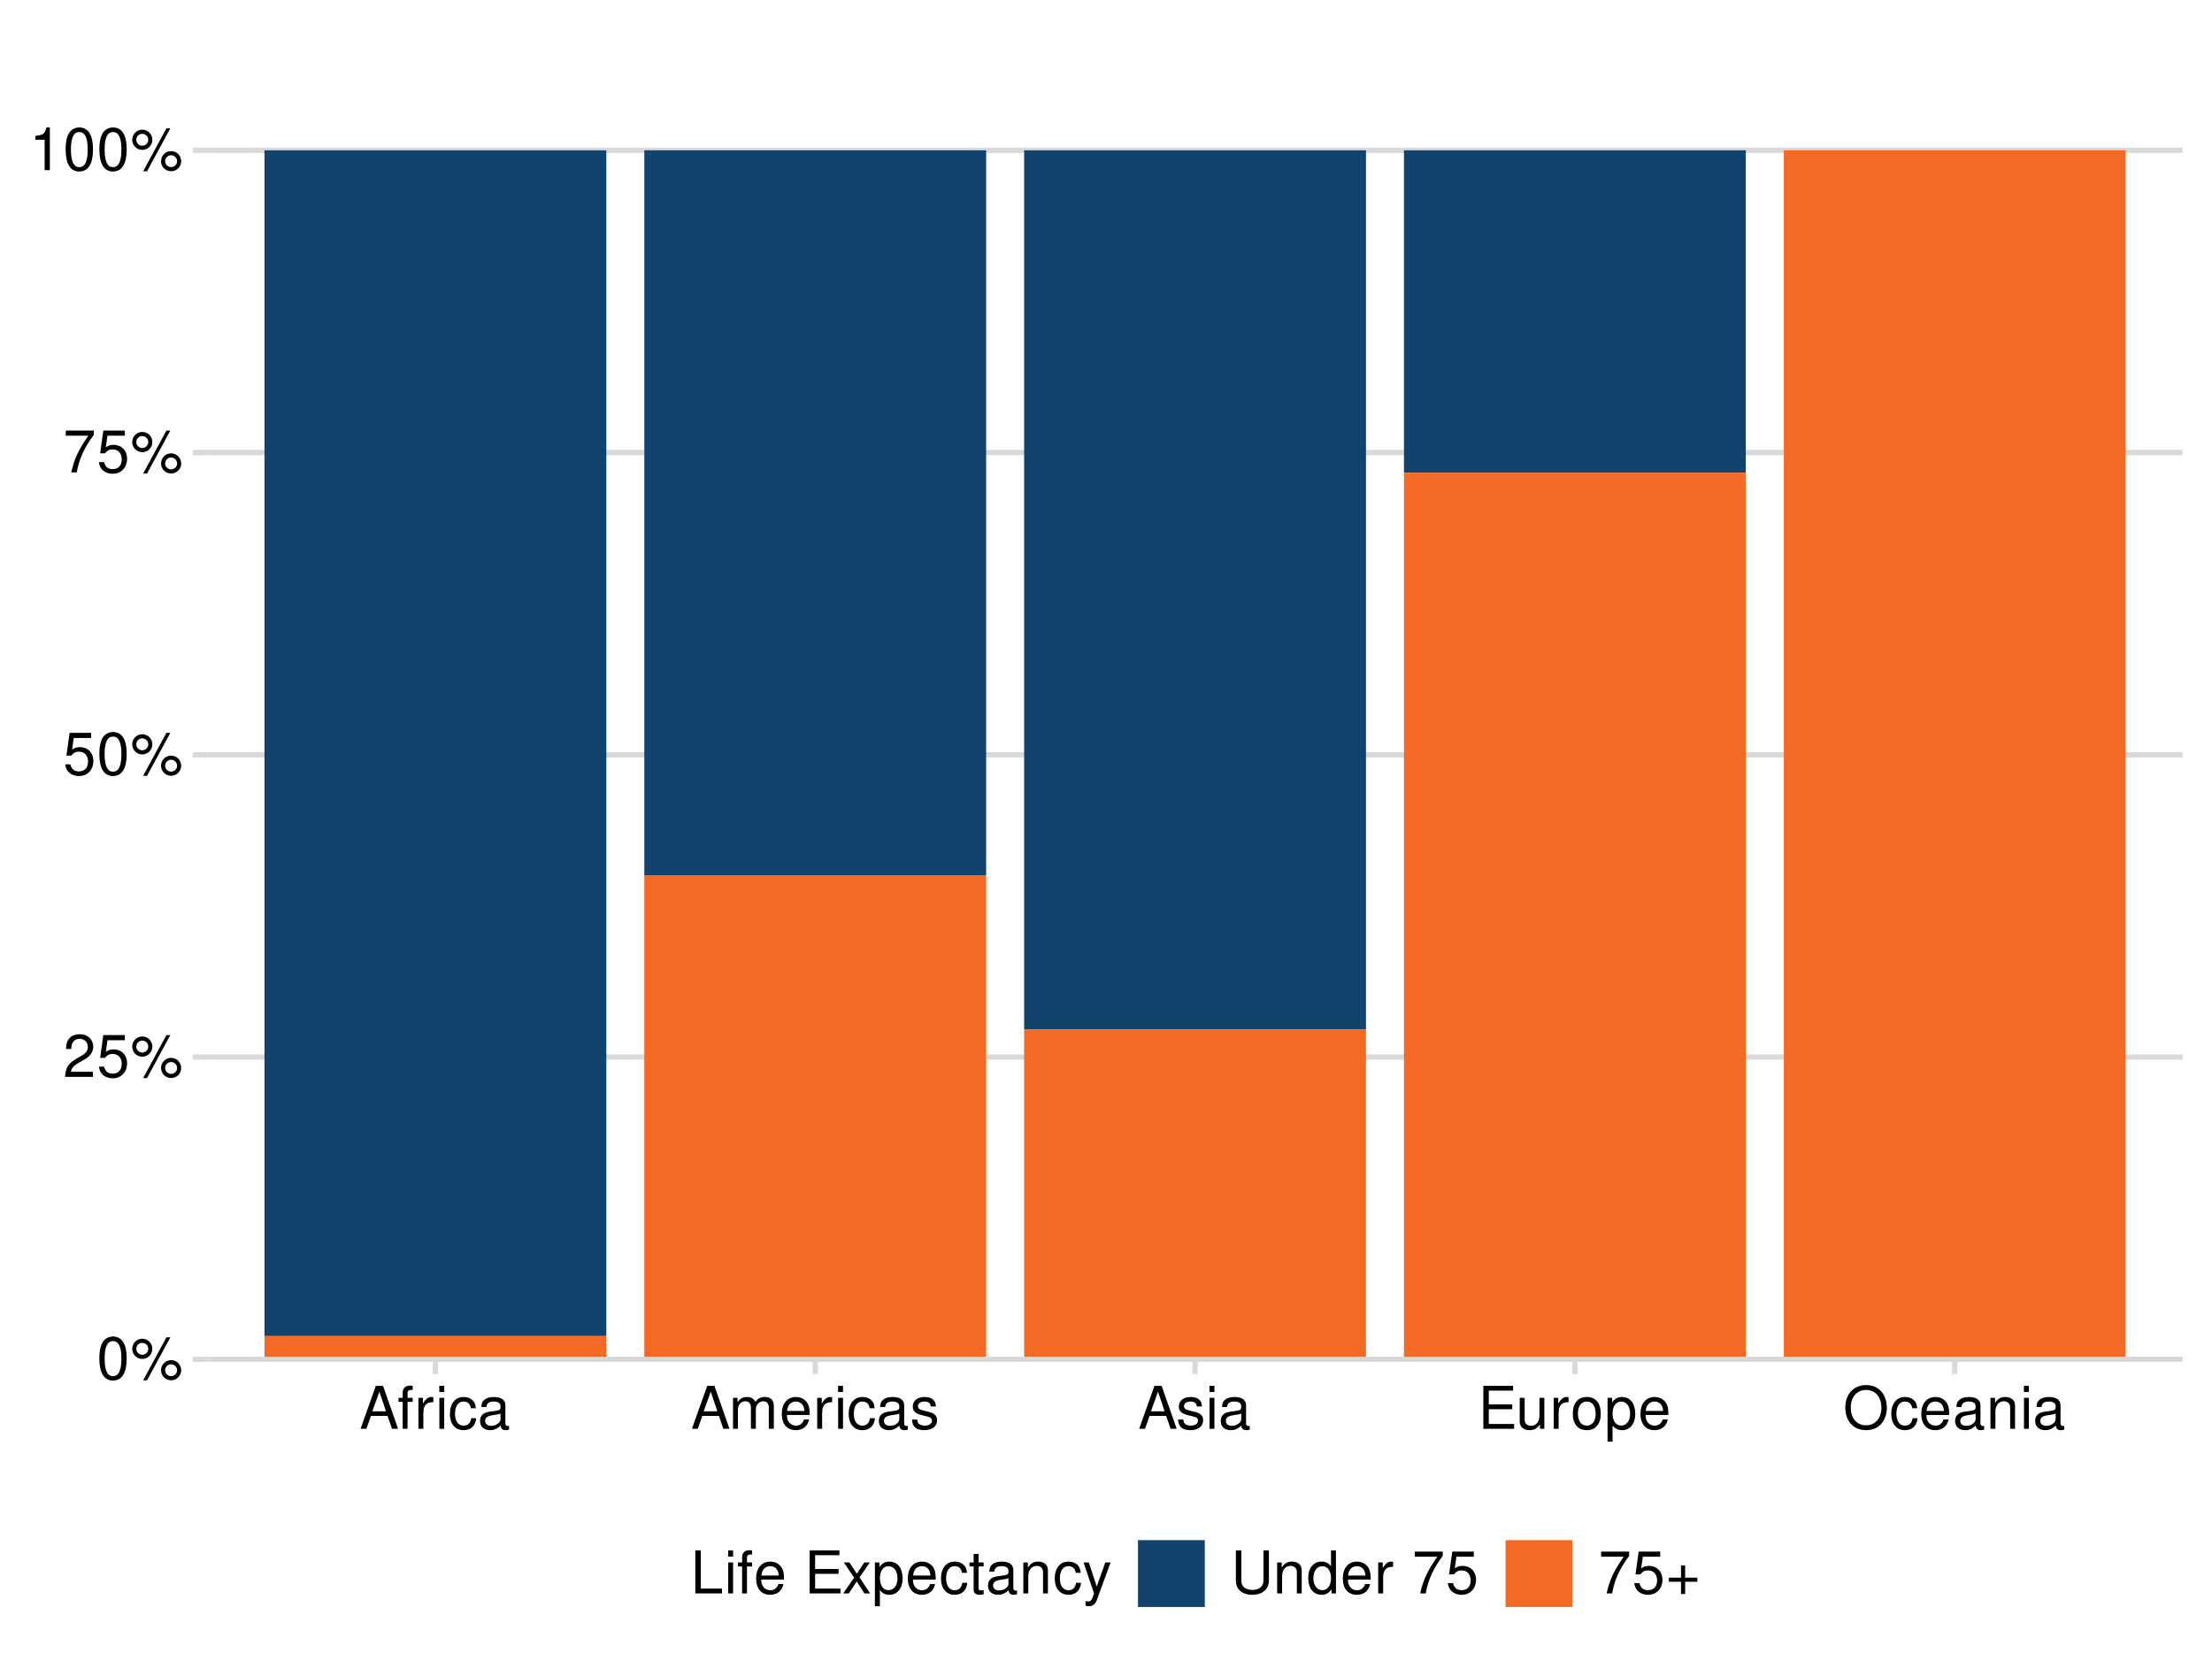
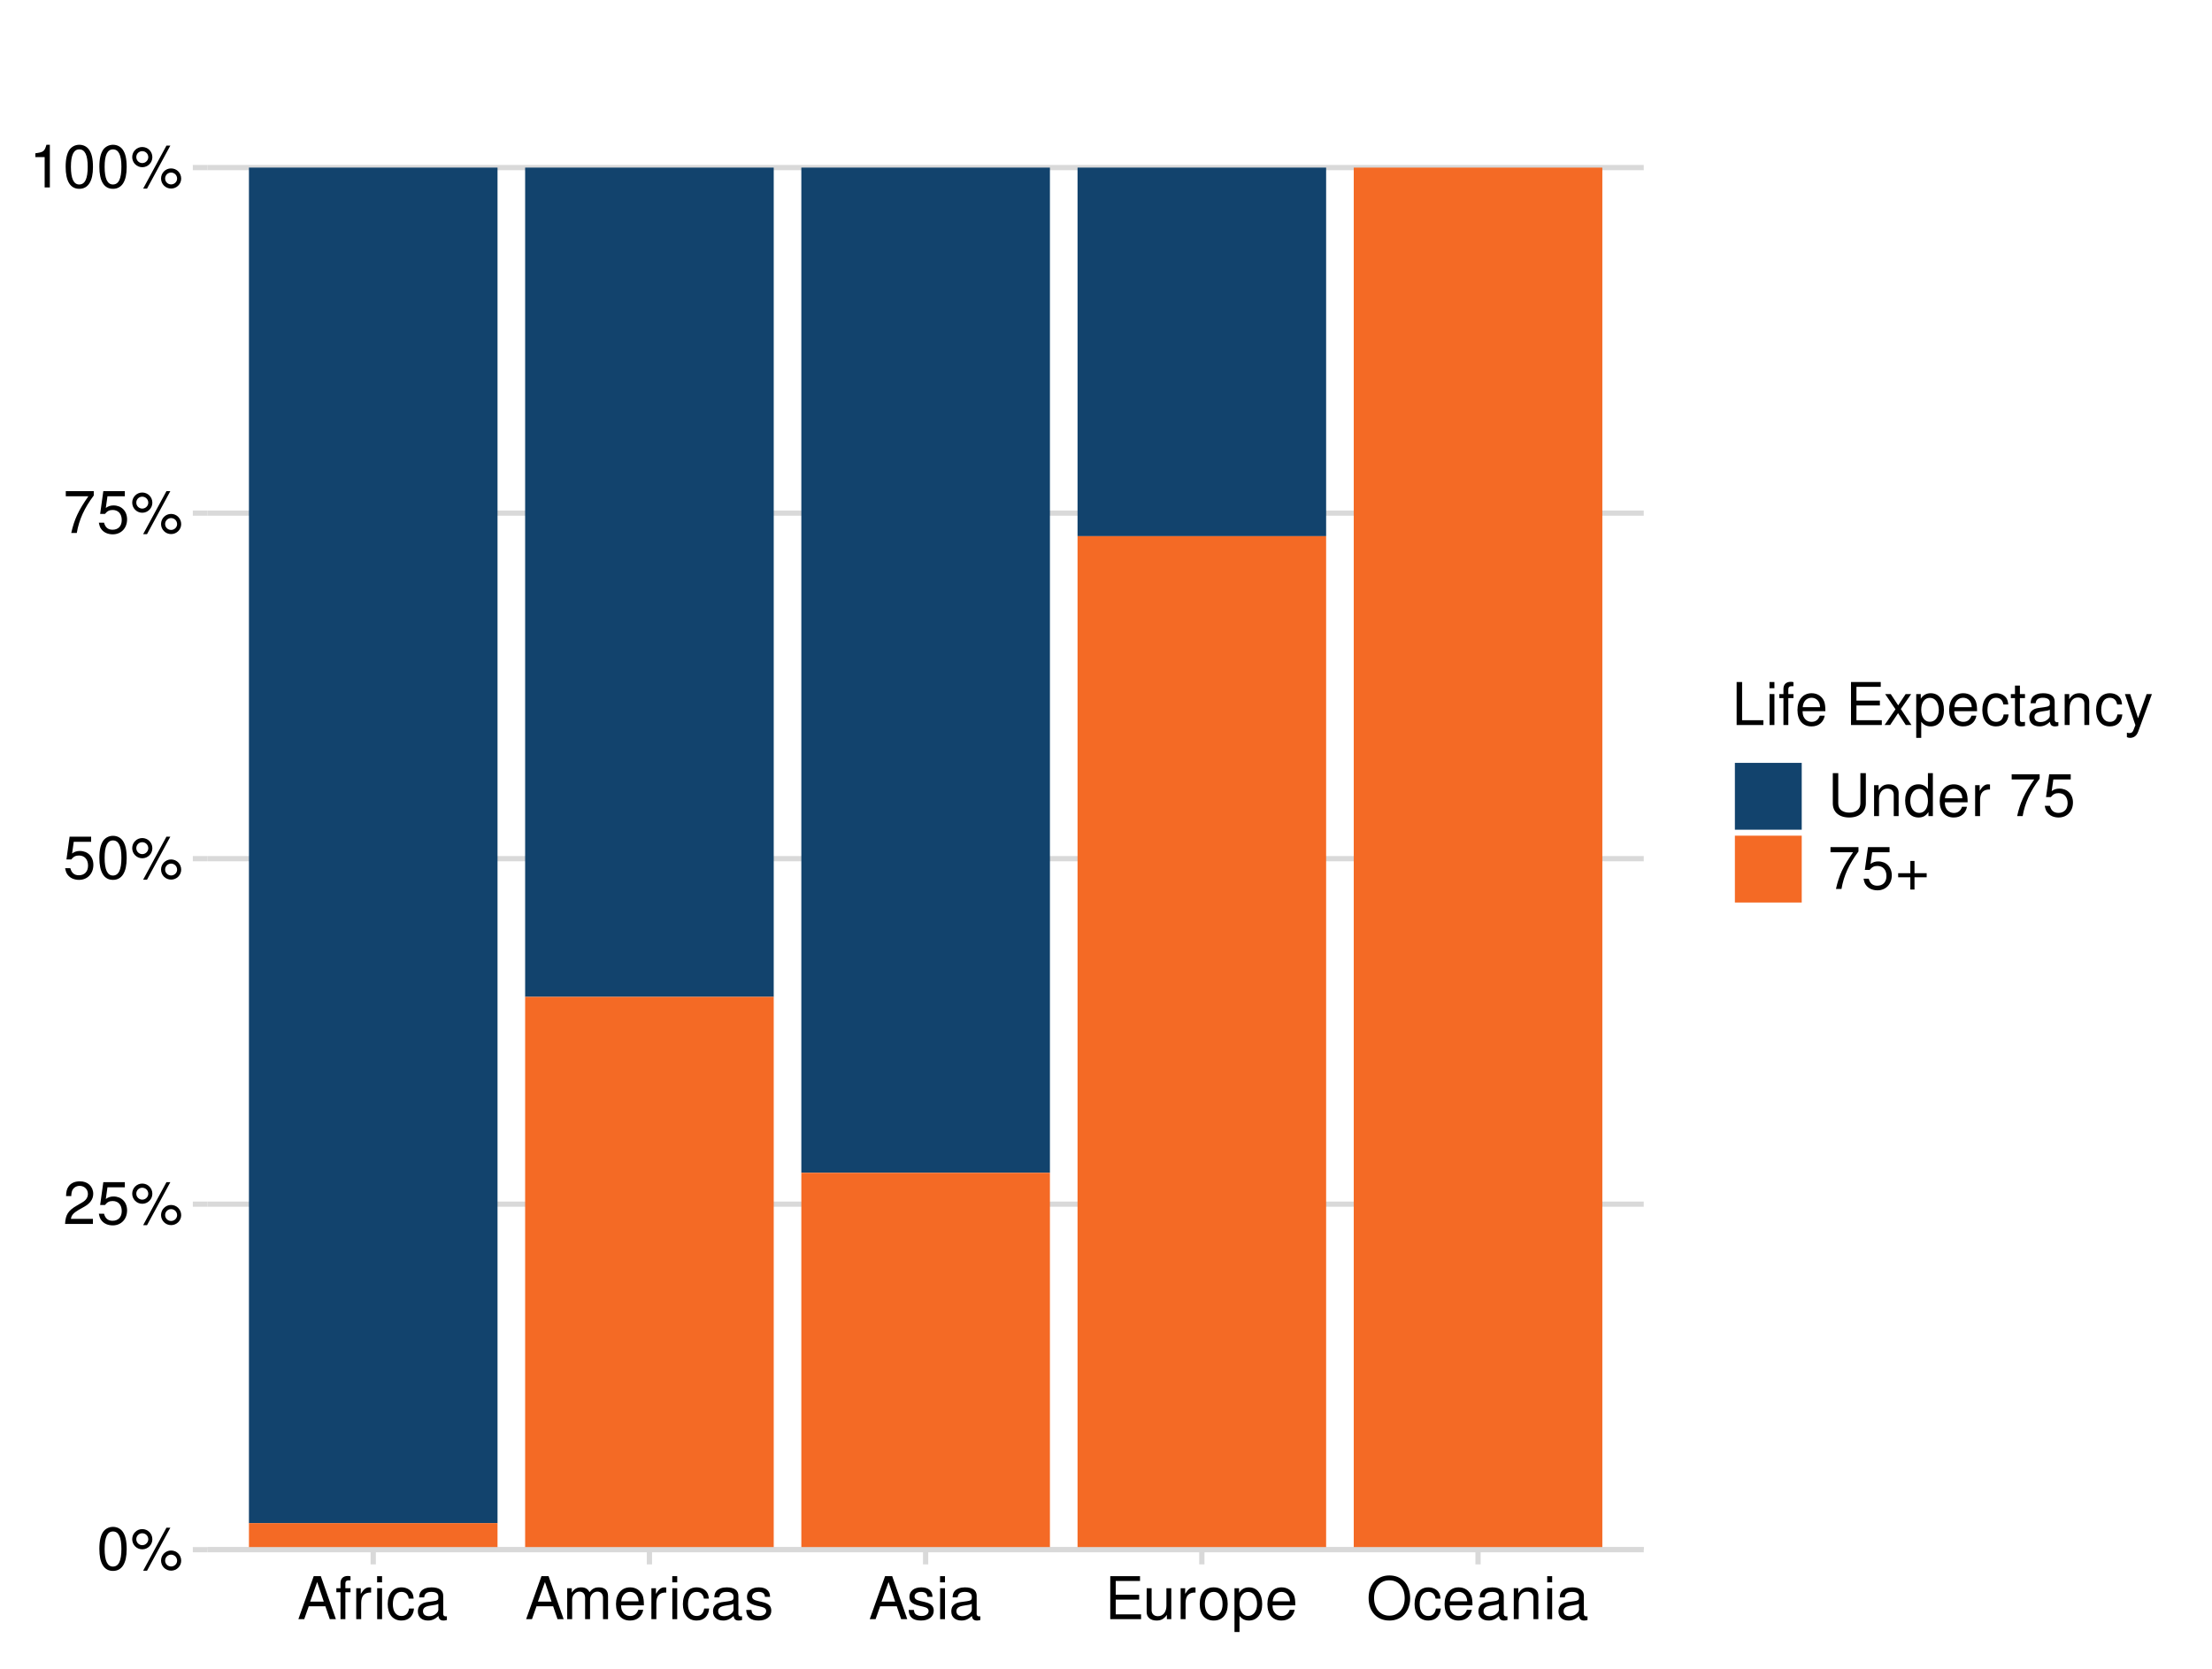
<svg xmlns="http://www.w3.org/2000/svg" xmlns:xlink="http://www.w3.org/1999/xlink" width="525" height="396" viewBox="0 0 525 396">
  <defs>
    <g>
      <g id="glyph-0-0">
        <path d="M 3.844 -10.125 C 2.922 -10.125 2.094 -9.703 1.562 -9.016 C 0.922 -8.125 0.609 -6.781 0.609 -4.906 C 0.609 -1.484 1.719 0.328 3.844 0.328 C 5.953 0.328 7.094 -1.484 7.094 -4.812 C 7.094 -6.781 6.797 -8.094 6.125 -9.016 C 5.609 -9.719 4.781 -10.125 3.844 -10.125 Z M 3.844 -9.031 C 5.188 -9.031 5.844 -7.672 5.844 -4.922 C 5.844 -2.047 5.188 -0.703 3.828 -0.703 C 2.516 -0.703 1.859 -2.094 1.859 -4.891 C 1.859 -7.672 2.516 -9.031 3.844 -9.031 Z M 3.844 -9.031 " />
      </g>
      <g id="glyph-0-1">
        <path d="M 2.781 -9.594 C 1.469 -9.594 0.406 -8.516 0.406 -7.203 C 0.406 -5.875 1.469 -4.797 2.797 -4.797 C 4.109 -4.797 5.188 -5.875 5.188 -7.172 C 5.188 -8.531 4.125 -9.594 2.781 -9.594 Z M 2.781 -8.609 C 3.578 -8.609 4.219 -7.984 4.219 -7.188 C 4.219 -6.406 3.562 -5.781 2.797 -5.781 C 2.016 -5.781 1.375 -6.406 1.375 -7.203 C 1.375 -7.984 2 -8.609 2.781 -8.609 Z M 8.531 -9.922 L 3 0.281 L 3.922 0.281 L 9.453 -9.922 Z M 9.625 -4.516 C 8.312 -4.516 7.25 -3.438 7.25 -2.125 C 7.25 -0.797 8.312 0.266 9.641 0.266 C 10.953 0.266 12.031 -0.797 12.031 -2.094 C 12.031 -3.438 10.969 -4.516 9.625 -4.516 Z M 9.625 -3.531 C 10.438 -3.531 11.062 -2.891 11.062 -2.094 C 11.062 -1.344 10.422 -0.719 9.641 -0.719 C 8.844 -0.719 8.219 -1.344 8.219 -2.125 C 8.219 -2.891 8.844 -3.531 9.625 -3.531 Z M 9.625 -3.531 " />
      </g>
      <g id="glyph-0-2">
        <path d="M 7.078 -1.219 L 1.859 -1.219 C 1.984 -2.062 2.438 -2.594 3.656 -3.328 L 5.047 -4.109 C 6.438 -4.891 7.156 -5.922 7.156 -7.172 C 7.156 -8.016 6.812 -8.797 6.234 -9.344 C 5.641 -9.875 4.906 -10.125 3.969 -10.125 C 2.719 -10.125 1.781 -9.672 1.234 -8.812 C 0.875 -8.281 0.734 -7.641 0.703 -6.625 L 1.938 -6.625 C 1.969 -7.312 2.062 -7.719 2.219 -8.047 C 2.547 -8.672 3.188 -9.047 3.938 -9.047 C 5.047 -9.047 5.891 -8.234 5.891 -7.141 C 5.891 -6.328 5.438 -5.625 4.547 -5.125 L 3.266 -4.375 C 1.188 -3.172 0.594 -2.219 0.469 -0.016 L 7.078 -0.016 Z M 7.078 -1.219 " />
      </g>
      <g id="glyph-0-3">
        <path d="M 6.656 -9.922 L 1.547 -9.922 L 0.797 -4.516 L 1.938 -4.516 C 2.5 -5.203 2.984 -5.453 3.766 -5.453 C 5.094 -5.453 5.922 -4.531 5.922 -3.062 C 5.922 -1.641 5.094 -0.766 3.75 -0.766 C 2.672 -0.766 2.016 -1.312 1.719 -2.438 L 0.484 -2.438 C 0.656 -1.625 0.797 -1.234 1.094 -0.875 C 1.656 -0.109 2.656 0.328 3.781 0.328 C 5.781 0.328 7.188 -1.141 7.188 -3.234 C 7.188 -5.188 5.875 -6.531 3.969 -6.531 C 3.281 -6.531 2.719 -6.359 2.141 -5.938 L 2.531 -8.703 L 6.656 -8.703 Z M 6.656 -9.922 " />
      </g>
      <g id="glyph-0-4">
        <path d="M 7.281 -9.922 L 0.641 -9.922 L 0.641 -8.703 L 6 -8.703 C 3.641 -5.328 2.672 -3.266 1.938 0 L 3.25 0 C 3.797 -3.172 5.047 -5.906 7.281 -8.891 Z M 7.281 -9.922 " />
      </g>
      <g id="glyph-0-5">
        <path d="M 3.625 -7.203 L 3.625 0 L 4.859 0 L 4.859 -10.125 L 4.047 -10.125 C 3.609 -8.562 3.328 -8.359 1.422 -8.109 L 1.422 -7.203 Z M 3.625 -7.203 " />
      </g>
      <g id="glyph-0-6">
        <path d="M 6.641 -3.062 L 7.688 0 L 9.141 0 L 5.562 -10.203 L 3.875 -10.203 L 0.234 0 L 1.625 0 L 2.703 -3.062 Z M 6.266 -4.156 L 3.031 -4.156 L 4.703 -8.812 Z M 6.266 -4.156 " />
      </g>
      <g id="glyph-0-7">
        <path d="M 3.609 -7.344 L 2.391 -7.344 L 2.391 -8.484 C 2.391 -8.969 2.656 -9.219 3.203 -9.219 C 3.297 -9.219 3.344 -9.219 3.609 -9.219 L 3.609 -10.172 C 3.344 -10.234 3.188 -10.25 2.953 -10.25 C 1.875 -10.25 1.234 -9.625 1.234 -8.578 L 1.234 -7.344 L 0.25 -7.344 L 0.25 -6.391 L 1.234 -6.391 L 1.234 0 L 2.391 0 L 2.391 -6.391 L 3.609 -6.391 Z M 3.609 -7.344 " />
      </g>
      <g id="glyph-0-8">
        <path d="M 0.969 -7.344 L 0.969 0 L 2.141 0 L 2.141 -3.812 C 2.156 -5.578 2.891 -6.359 4.5 -6.312 L 4.5 -7.5 C 4.297 -7.531 4.188 -7.547 4.047 -7.547 C 3.297 -7.547 2.719 -7.094 2.047 -6 L 2.047 -7.344 Z M 0.969 -7.344 " />
      </g>
      <g id="glyph-0-9">
        <path d="M 2.094 -7.344 L 0.938 -7.344 L 0.938 0 L 2.094 0 Z M 2.094 -10.203 L 0.922 -10.203 L 0.922 -8.734 L 2.094 -8.734 Z M 2.094 -10.203 " />
      </g>
      <g id="glyph-0-10">
        <path d="M 6.594 -4.875 C 6.531 -5.594 6.391 -6.047 6.109 -6.453 C 5.594 -7.141 4.719 -7.547 3.703 -7.547 C 1.703 -7.547 0.438 -5.984 0.438 -3.547 C 0.438 -1.172 1.688 0.328 3.688 0.328 C 5.438 0.328 6.531 -0.734 6.672 -2.516 L 5.5 -2.516 C 5.312 -1.344 4.703 -0.75 3.703 -0.75 C 2.422 -0.75 1.656 -1.812 1.656 -3.547 C 1.656 -5.375 2.406 -6.469 3.688 -6.469 C 4.656 -6.469 5.281 -5.891 5.422 -4.875 Z M 6.594 -4.875 " />
      </g>
      <g id="glyph-0-11">
        <path d="M 7.484 -0.688 C 7.359 -0.656 7.312 -0.656 7.234 -0.656 C 6.828 -0.656 6.609 -0.875 6.609 -1.234 L 6.609 -5.547 C 6.609 -6.844 5.656 -7.547 3.844 -7.547 C 2.766 -7.547 1.922 -7.234 1.406 -6.688 C 1.078 -6.312 0.938 -5.891 0.906 -5.172 L 2.094 -5.172 C 2.188 -6.062 2.719 -6.469 3.812 -6.469 C 4.875 -6.469 5.453 -6.078 5.453 -5.375 L 5.453 -5.062 C 5.438 -4.562 5.188 -4.375 4.234 -4.25 C 2.578 -4.047 2.328 -3.984 1.875 -3.812 C 1.016 -3.438 0.594 -2.797 0.594 -1.844 C 0.594 -0.516 1.516 0.328 3 0.328 C 3.922 0.328 4.656 0 5.484 -0.75 C 5.578 0 5.938 0.328 6.688 0.328 C 6.938 0.328 7.094 0.297 7.484 0.203 Z M 5.453 -2.312 C 5.453 -1.922 5.328 -1.688 4.984 -1.359 C 4.516 -0.922 3.938 -0.703 3.25 -0.703 C 2.344 -0.703 1.812 -1.141 1.812 -1.875 C 1.812 -2.641 2.312 -3.031 3.562 -3.219 C 4.812 -3.391 5.047 -3.438 5.453 -3.625 Z M 5.453 -2.312 " />
      </g>
      <g id="glyph-0-12">
        <path d="M 0.984 -7.344 L 0.984 0 L 2.156 0 L 2.156 -4.609 C 2.156 -5.672 2.922 -6.531 3.875 -6.531 C 4.75 -6.531 5.234 -5.984 5.234 -5.047 L 5.234 0 L 6.406 0 L 6.406 -4.609 C 6.406 -5.672 7.188 -6.531 8.141 -6.531 C 8.984 -6.531 9.484 -5.984 9.484 -5.047 L 9.484 0 L 10.672 0 L 10.672 -5.5 C 10.672 -6.812 9.906 -7.547 8.547 -7.547 C 7.562 -7.547 6.969 -7.25 6.281 -6.422 C 5.859 -7.203 5.266 -7.547 4.312 -7.547 C 3.328 -7.547 2.672 -7.188 2.062 -6.297 L 2.062 -7.344 Z M 0.984 -7.344 " />
      </g>
      <g id="glyph-0-13">
        <path d="M 7.188 -3.281 C 7.188 -4.391 7.094 -5.062 6.891 -5.609 C 6.406 -6.812 5.297 -7.547 3.922 -7.547 C 1.875 -7.547 0.562 -5.984 0.562 -3.562 C 0.562 -1.141 1.812 0.328 3.891 0.328 C 5.578 0.328 6.734 -0.625 7.031 -2.219 L 5.859 -2.219 C 5.531 -1.266 4.875 -0.75 3.938 -0.75 C 3.188 -0.75 2.562 -1.094 2.172 -1.703 C 1.891 -2.125 1.797 -2.547 1.781 -3.281 Z M 1.812 -4.234 C 1.906 -5.594 2.734 -6.469 3.906 -6.469 C 5.094 -6.469 5.922 -5.547 5.922 -4.234 Z M 1.812 -4.234 " />
      </g>
      <g id="glyph-0-14">
        <path d="M 6.125 -5.297 C 6.125 -6.734 5.172 -7.547 3.469 -7.547 C 1.766 -7.547 0.656 -6.656 0.656 -5.312 C 0.656 -4.156 1.25 -3.609 2.984 -3.188 L 4.078 -2.922 C 4.891 -2.734 5.203 -2.438 5.203 -1.922 C 5.203 -1.219 4.516 -0.75 3.5 -0.75 C 2.875 -0.75 2.344 -0.938 2.047 -1.25 C 1.859 -1.453 1.781 -1.672 1.703 -2.188 L 0.469 -2.188 C 0.531 -0.484 1.484 0.328 3.406 0.328 C 5.25 0.328 6.422 -0.594 6.422 -2 C 6.422 -3.094 5.812 -3.703 4.359 -4.047 L 3.234 -4.312 C 2.281 -4.531 1.875 -4.844 1.875 -5.359 C 1.875 -6.047 2.484 -6.469 3.438 -6.469 C 4.375 -6.469 4.875 -6.062 4.906 -5.297 Z M 6.125 -5.297 " />
      </g>
      <g id="glyph-0-15">
        <path d="M 2.562 -4.641 L 8.125 -4.641 L 8.125 -5.797 L 2.562 -5.797 L 2.562 -9.062 L 8.328 -9.062 L 8.328 -10.203 L 1.266 -10.203 L 1.266 0 L 8.578 0 L 8.578 -1.141 L 2.562 -1.141 Z M 2.562 -4.641 " />
      </g>
      <g id="glyph-0-16">
        <path d="M 6.75 0 L 6.75 -7.344 L 5.594 -7.344 L 5.594 -3.172 C 5.594 -1.688 4.797 -0.703 3.578 -0.703 C 2.656 -0.703 2.078 -1.266 2.078 -2.141 L 2.078 -7.344 L 0.906 -7.344 L 0.906 -1.688 C 0.906 -0.469 1.812 0.328 3.25 0.328 C 4.328 0.328 5.016 -0.062 5.703 -1.016 L 5.703 0 Z M 6.75 0 " />
      </g>
      <g id="glyph-0-17">
        <path d="M 3.812 -7.547 C 1.734 -7.547 0.5 -6.078 0.5 -3.609 C 0.5 -1.141 1.734 0.328 3.828 0.328 C 5.891 0.328 7.141 -1.141 7.141 -3.562 C 7.141 -6.109 5.938 -7.547 3.812 -7.547 Z M 3.828 -6.469 C 5.141 -6.469 5.922 -5.391 5.922 -3.562 C 5.922 -1.828 5.109 -0.75 3.828 -0.75 C 2.516 -0.75 1.719 -1.828 1.719 -3.609 C 1.719 -5.391 2.516 -6.469 3.828 -6.469 Z M 3.828 -6.469 " />
      </g>
      <g id="glyph-0-18">
        <path d="M 0.75 3.047 L 1.938 3.047 L 1.938 -0.766 C 2.547 -0.016 3.234 0.328 4.188 0.328 C 6.094 0.328 7.328 -1.203 7.328 -3.547 C 7.328 -6 6.125 -7.547 4.172 -7.547 C 3.172 -7.547 2.375 -7.094 1.828 -6.234 L 1.828 -7.344 L 0.75 -7.344 Z M 3.969 -6.453 C 5.266 -6.453 6.109 -5.312 6.109 -3.562 C 6.109 -1.906 5.25 -0.766 3.969 -0.766 C 2.734 -0.766 1.938 -1.891 1.938 -3.609 C 1.938 -5.328 2.734 -6.453 3.969 -6.453 Z M 3.969 -6.453 " />
      </g>
      <g id="glyph-0-19">
        <path d="M 5.453 -10.375 C 2.516 -10.375 0.531 -8.219 0.531 -5.031 C 0.531 -1.812 2.5 0.328 5.453 0.328 C 6.703 0.328 7.797 -0.062 8.625 -0.75 C 9.734 -1.688 10.391 -3.281 10.391 -4.938 C 10.391 -8.234 8.438 -10.375 5.453 -10.375 Z M 5.453 -9.219 C 7.656 -9.219 9.094 -7.562 9.094 -4.969 C 9.094 -2.5 7.609 -0.828 5.453 -0.828 C 3.281 -0.828 1.828 -2.5 1.828 -5.031 C 1.828 -7.547 3.281 -9.219 5.453 -9.219 Z M 5.453 -9.219 " />
      </g>
      <g id="glyph-0-20">
        <path d="M 0.984 -7.344 L 0.984 0 L 2.156 0 L 2.156 -4.047 C 2.156 -5.547 2.938 -6.531 4.141 -6.531 C 5.062 -6.531 5.656 -5.969 5.656 -5.078 L 5.656 0 L 6.812 0 L 6.812 -5.547 C 6.812 -6.766 5.906 -7.547 4.5 -7.547 C 3.406 -7.547 2.703 -7.125 2.062 -6.109 L 2.062 -7.344 Z M 0.984 -7.344 " />
      </g>
      <g id="glyph-0-21">
        <path d="M 2.422 -10.203 L 1.125 -10.203 L 1.125 0 L 7.469 0 L 7.469 -1.141 L 2.422 -1.141 Z M 2.422 -10.203 " />
      </g>
      <g id="glyph-0-22">
</g>
      <g id="glyph-0-23">
        <path d="M 4.094 -3.797 L 6.547 -7.344 L 5.234 -7.344 L 3.469 -4.672 L 1.703 -7.344 L 0.375 -7.344 L 2.828 -3.734 L 0.234 0 L 1.562 0 L 3.438 -2.812 L 5.266 0 L 6.625 0 Z M 4.094 -3.797 " />
      </g>
      <g id="glyph-0-24">
        <path d="M 3.562 -7.344 L 2.359 -7.344 L 2.359 -9.359 L 1.188 -9.359 L 1.188 -7.344 L 0.203 -7.344 L 0.203 -6.391 L 1.188 -6.391 L 1.188 -0.844 C 1.188 -0.078 1.688 0.328 2.609 0.328 C 2.906 0.328 3.156 0.297 3.562 0.219 L 3.562 -0.75 C 3.391 -0.719 3.234 -0.703 3 -0.703 C 2.484 -0.703 2.359 -0.844 2.359 -1.359 L 2.359 -6.391 L 3.562 -6.391 Z M 3.562 -7.344 " />
      </g>
      <g id="glyph-0-25">
        <path d="M 5.438 -7.344 L 3.406 -1.625 L 1.531 -7.344 L 0.281 -7.344 L 2.766 0.031 L 2.312 1.188 C 2.109 1.703 1.859 1.906 1.375 1.906 C 1.172 1.906 1.016 1.875 0.75 1.812 L 0.75 2.875 C 1 3 1.234 3.047 1.547 3.047 C 1.922 3.047 2.328 2.922 2.625 2.703 C 3 2.438 3.203 2.125 3.438 1.547 L 6.688 -7.344 Z M 5.438 -7.344 " />
      </g>
      <g id="glyph-0-26">
        <path d="M 7.734 -10.203 L 7.734 -3.031 C 7.734 -1.672 6.734 -0.828 5.094 -0.828 C 4.344 -0.828 3.719 -1.016 3.234 -1.359 C 2.734 -1.75 2.484 -2.266 2.484 -3.031 L 2.484 -10.203 L 1.188 -10.203 L 1.188 -3.031 C 1.188 -0.969 2.672 0.328 5.094 0.328 C 7.484 0.328 9.031 -1 9.031 -3.031 L 9.031 -10.203 Z M 7.734 -10.203 " />
      </g>
      <g id="glyph-0-27">
        <path d="M 6.938 -10.203 L 5.766 -10.203 L 5.766 -6.406 C 5.281 -7.156 4.5 -7.547 3.516 -7.547 C 1.609 -7.547 0.359 -6.016 0.359 -3.688 C 0.359 -1.203 1.562 0.328 3.562 0.328 C 4.562 0.328 5.266 -0.062 5.891 -0.969 L 5.891 0 L 6.938 0 Z M 3.703 -6.453 C 4.969 -6.453 5.766 -5.344 5.766 -3.578 C 5.766 -1.891 4.953 -0.766 3.719 -0.766 C 2.438 -0.766 1.578 -1.906 1.578 -3.609 C 1.578 -5.312 2.438 -6.453 3.703 -6.453 Z M 3.703 -6.453 " />
      </g>
      <g id="glyph-0-28">
        <path d="M 7.469 -3.734 L 4.578 -3.734 L 4.578 -6.641 L 3.594 -6.641 L 3.594 -3.734 L 0.703 -3.734 L 0.703 -2.766 L 3.594 -2.766 L 3.594 0.141 L 4.578 0.141 L 4.578 -2.766 L 7.469 -2.766 Z M 7.469 -3.734 " />
      </g>
    </g>
    <clipPath id="clip-0">
-       <path clip-rule="nonzero" d="M 49.25 321 L 518.027 321 L 518.027 322.574 L 49.25 322.574 Z M 49.25 321 " />
+       <path clip-rule="nonzero" d="M 49.25 367 L 390.129 367 L 390.129 367.75 L 49.25 367.75 Z M 49.25 367 " />
    </clipPath>
    <clipPath id="clip-1">
-       <path clip-rule="nonzero" d="M 49.25 250 L 518.027 250 L 518.027 252 L 49.25 252 Z M 49.25 250 " />
+       <path clip-rule="nonzero" d="M 49.25 285 L 390.129 285 L 390.129 287 L 49.25 287 Z M 49.25 285 " />
    </clipPath>
    <clipPath id="clip-2">
-       <path clip-rule="nonzero" d="M 49.25 178 L 518.027 178 L 518.027 180 L 49.25 180 Z M 49.25 178 " />
+       <path clip-rule="nonzero" d="M 49.25 203 L 390.129 203 L 390.129 205 L 49.25 205 Z M 49.25 203 " />
    </clipPath>
    <clipPath id="clip-3">
-       <path clip-rule="nonzero" d="M 49.25 106 L 518.027 106 L 518.027 109 L 49.25 109 Z M 49.25 106 " />
+       <path clip-rule="nonzero" d="M 49.25 121 L 390.129 121 L 390.129 123 L 49.25 123 Z M 49.25 121 " />
    </clipPath>
    <clipPath id="clip-4">
-       <path clip-rule="nonzero" d="M 49.25 35 L 518.027 35 L 518.027 37 L 49.25 37 Z M 49.25 35 " />
+       <path clip-rule="nonzero" d="M 49.25 39 L 390.129 39 L 390.129 41 L 49.25 41 Z M 49.25 39 " />
    </clipPath>
    <clipPath id="clip-5">
-       <path clip-rule="nonzero" d="M 62 317 L 144 317 L 144 322.574 L 62 322.574 Z M 62 317 " />
+       <path clip-rule="nonzero" d="M 59 361 L 119 361 L 119 367.75 L 59 367.75 Z M 59 361 " />
    </clipPath>
    <clipPath id="clip-6">
-       <path clip-rule="nonzero" d="M 152 207 L 235 207 L 235 322.574 L 152 322.574 Z M 152 207 " />
+       <path clip-rule="nonzero" d="M 124 236 L 184 236 L 184 367.75 L 124 367.75 Z M 124 236 " />
    </clipPath>
    <clipPath id="clip-7">
-       <path clip-rule="nonzero" d="M 243 244 L 325 244 L 325 322.574 L 243 322.574 Z M 243 244 " />
+       <path clip-rule="nonzero" d="M 190 278 L 250 278 L 250 367.75 L 190 367.75 Z M 190 278 " />
    </clipPath>
    <clipPath id="clip-8">
-       <path clip-rule="nonzero" d="M 333 112 L 415 112 L 415 322.574 L 333 322.574 Z M 333 112 " />
+       <path clip-rule="nonzero" d="M 255 127 L 315 127 L 315 367.75 L 255 367.75 Z M 255 127 " />
    </clipPath>
    <clipPath id="clip-9">
-       <path clip-rule="nonzero" d="M 423 35 L 505 35 L 505 322.574 L 423 322.574 Z M 423 35 " />
+       <path clip-rule="nonzero" d="M 321 39 L 381 39 L 381 367.75 L 321 367.75 Z M 321 39 " />
    </clipPath>
  </defs>
  <rect x="-52.5" y="-39.6" width="630" height="475.2" fill="rgb(100%, 100%, 100%)" fill-opacity="1" />
  <path fill="none" stroke-width="1.245" stroke-linecap="round" stroke-linejoin="round" stroke="rgb(100%, 100%, 100%)" stroke-opacity="1" stroke-miterlimit="10" d="M 0 396 L 525 396 L 525 0 L 0 0 Z M 0 396 " />
  <g clip-path="url(#clip-0)">
-     <path fill="none" stroke-width="1.245" stroke-linecap="butt" stroke-linejoin="round" stroke="rgb(85.098%, 85.098%, 85.098%)" stroke-opacity="1" stroke-miterlimit="10" d="M 49.25 322.574 L 518.027 322.574 " />
+     <path fill="none" stroke-width="1.245" stroke-linecap="butt" stroke-linejoin="round" stroke="rgb(85.098%, 85.098%, 85.098%)" stroke-opacity="1" stroke-miterlimit="10" d="M 49.25 367.75 L 390.129 367.75 " />
  </g>
  <g clip-path="url(#clip-1)">
-     <path fill="none" stroke-width="1.245" stroke-linecap="butt" stroke-linejoin="round" stroke="rgb(85.098%, 85.098%, 85.098%)" stroke-opacity="1" stroke-miterlimit="10" d="M 49.25 250.848 L 518.027 250.848 " />
+     <path fill="none" stroke-width="1.245" stroke-linecap="butt" stroke-linejoin="round" stroke="rgb(85.098%, 85.098%, 85.098%)" stroke-opacity="1" stroke-miterlimit="10" d="M 49.25 285.754 L 390.129 285.754 " />
  </g>
  <g clip-path="url(#clip-2)">
-     <path fill="none" stroke-width="1.245" stroke-linecap="butt" stroke-linejoin="round" stroke="rgb(85.098%, 85.098%, 85.098%)" stroke-opacity="1" stroke-miterlimit="10" d="M 49.25 179.121 L 518.027 179.121 " />
+     <path fill="none" stroke-width="1.245" stroke-linecap="butt" stroke-linejoin="round" stroke="rgb(85.098%, 85.098%, 85.098%)" stroke-opacity="1" stroke-miterlimit="10" d="M 49.25 203.762 L 390.129 203.762 " />
  </g>
  <g clip-path="url(#clip-3)">
-     <path fill="none" stroke-width="1.245" stroke-linecap="butt" stroke-linejoin="round" stroke="rgb(85.098%, 85.098%, 85.098%)" stroke-opacity="1" stroke-miterlimit="10" d="M 49.25 107.391 L 518.027 107.391 " />
+     <path fill="none" stroke-width="1.245" stroke-linecap="butt" stroke-linejoin="round" stroke="rgb(85.098%, 85.098%, 85.098%)" stroke-opacity="1" stroke-miterlimit="10" d="M 49.25 121.766 L 390.129 121.766 " />
  </g>
  <g clip-path="url(#clip-4)">
-     <path fill="none" stroke-width="1.245" stroke-linecap="butt" stroke-linejoin="round" stroke="rgb(85.098%, 85.098%, 85.098%)" stroke-opacity="1" stroke-miterlimit="10" d="M 49.25 35.664 L 518.027 35.664 " />
-   </g>
-   <path fill-rule="nonzero" fill="rgb(7.059%, 26.275%, 42.745%)" fill-opacity="1" d="M 62.773 317.059 L 143.906 317.059 L 143.906 35.668 L 62.773 35.668 Z M 62.773 317.059 " />
+     <path fill="none" stroke-width="1.245" stroke-linecap="butt" stroke-linejoin="round" stroke="rgb(85.098%, 85.098%, 85.098%)" stroke-opacity="1" stroke-miterlimit="10" d="M 49.25 39.773 L 390.129 39.773 " />
+   </g>
+   <path fill-rule="nonzero" fill="rgb(7.059%, 26.275%, 42.745%)" fill-opacity="1" d="M 59.082 361.441 L 118.082 361.441 L 118.082 39.77 L 59.082 39.77 Z M 59.082 361.441 " />
  <g clip-path="url(#clip-5)">
-     <path fill-rule="nonzero" fill="rgb(95.686%, 41.569%, 14.51%)" fill-opacity="1" d="M 62.773 322.574 L 143.906 322.574 L 143.906 317.059 L 62.773 317.059 Z M 62.773 322.574 " />
-   </g>
-   <path fill-rule="nonzero" fill="rgb(7.059%, 26.275%, 42.745%)" fill-opacity="1" d="M 152.922 207.809 L 234.055 207.809 L 234.055 35.664 L 152.922 35.664 Z M 152.922 207.809 " />
+     <path fill-rule="nonzero" fill="rgb(95.686%, 41.569%, 14.51%)" fill-opacity="1" d="M 59.082 367.75 L 118.082 367.75 L 118.082 361.441 L 59.082 361.441 Z M 59.082 367.75 " />
+   </g>
+   <path fill-rule="nonzero" fill="rgb(7.059%, 26.275%, 42.745%)" fill-opacity="1" d="M 124.637 236.559 L 183.637 236.559 L 183.637 39.773 L 124.637 39.773 Z M 124.637 236.559 " />
  <g clip-path="url(#clip-6)">
-     <path fill-rule="nonzero" fill="rgb(95.686%, 41.569%, 14.51%)" fill-opacity="1" d="M 152.922 322.574 L 234.055 322.574 L 234.055 207.809 L 152.922 207.809 Z M 152.922 322.574 " />
-   </g>
-   <path fill-rule="nonzero" fill="rgb(7.059%, 26.275%, 42.745%)" fill-opacity="1" d="M 243.07 244.328 L 324.203 244.328 L 324.203 35.668 L 243.07 35.668 Z M 243.07 244.328 " />
+     <path fill-rule="nonzero" fill="rgb(95.686%, 41.569%, 14.51%)" fill-opacity="1" d="M 124.637 367.75 L 183.637 367.75 L 183.637 236.559 L 124.637 236.559 Z M 124.637 367.75 " />
+   </g>
+   <path fill-rule="nonzero" fill="rgb(7.059%, 26.275%, 42.745%)" fill-opacity="1" d="M 190.191 278.301 L 249.191 278.301 L 249.191 39.77 L 190.191 39.77 Z M 190.191 278.301 " />
  <g clip-path="url(#clip-7)">
-     <path fill-rule="nonzero" fill="rgb(95.686%, 41.569%, 14.51%)" fill-opacity="1" d="M 243.07 322.574 L 324.203 322.574 L 324.203 244.328 L 243.07 244.328 Z M 243.07 322.574 " />
-   </g>
-   <path fill-rule="nonzero" fill="rgb(7.059%, 26.275%, 42.745%)" fill-opacity="1" d="M 333.219 112.176 L 414.352 112.176 L 414.352 35.668 L 333.219 35.668 Z M 333.219 112.176 " />
+     <path fill-rule="nonzero" fill="rgb(95.686%, 41.569%, 14.51%)" fill-opacity="1" d="M 190.191 367.75 L 249.191 367.75 L 249.191 278.301 L 190.191 278.301 Z M 190.191 367.75 " />
+   </g>
+   <path fill-rule="nonzero" fill="rgb(7.059%, 26.275%, 42.745%)" fill-opacity="1" d="M 255.746 127.234 L 314.746 127.234 L 314.746 39.773 L 255.746 39.773 Z M 255.746 127.234 " />
  <g clip-path="url(#clip-8)">
-     <path fill-rule="nonzero" fill="rgb(95.686%, 41.569%, 14.51%)" fill-opacity="1" d="M 333.219 322.574 L 414.352 322.574 L 414.352 112.176 L 333.219 112.176 Z M 333.219 322.574 " />
+     <path fill-rule="nonzero" fill="rgb(95.686%, 41.569%, 14.51%)" fill-opacity="1" d="M 255.746 367.75 L 314.746 367.75 L 314.746 127.234 L 255.746 127.234 Z M 255.746 367.75 " />
  </g>
  <g clip-path="url(#clip-9)">
-     <path fill-rule="nonzero" fill="rgb(95.686%, 41.569%, 14.51%)" fill-opacity="1" d="M 423.371 322.574 L 504.504 322.574 L 504.504 35.664 L 423.371 35.664 Z M 423.371 322.574 " />
-   </g>
-   <g fill="rgb(0%, 0%, 0%)" fill-opacity="1">
-     <use xlink:href="#glyph-0-0" x="22.973" y="327.28" />
-     <use xlink:href="#glyph-0-1" x="30.973" y="327.28" />
-   </g>
-   <g fill="rgb(0%, 0%, 0%)" fill-opacity="1">
-     <use xlink:href="#glyph-0-2" x="14.973" y="255.554" />
-     <use xlink:href="#glyph-0-3" x="22.973" y="255.554" />
-     <use xlink:href="#glyph-0-1" x="30.973" y="255.554" />
-   </g>
-   <g fill="rgb(0%, 0%, 0%)" fill-opacity="1">
-     <use xlink:href="#glyph-0-3" x="14.973" y="183.827" />
-     <use xlink:href="#glyph-0-0" x="22.973" y="183.827" />
-     <use xlink:href="#glyph-0-1" x="30.973" y="183.827" />
-   </g>
-   <g fill="rgb(0%, 0%, 0%)" fill-opacity="1">
-     <use xlink:href="#glyph-0-4" x="14.973" y="112.097" />
-     <use xlink:href="#glyph-0-3" x="22.973" y="112.097" />
-     <use xlink:href="#glyph-0-1" x="30.973" y="112.097" />
-   </g>
-   <g fill="rgb(0%, 0%, 0%)" fill-opacity="1">
-     <use xlink:href="#glyph-0-5" x="6.973" y="40.37" />
-     <use xlink:href="#glyph-0-0" x="14.973" y="40.37" />
-     <use xlink:href="#glyph-0-0" x="22.973" y="40.37" />
-     <use xlink:href="#glyph-0-1" x="30.973" y="40.37" />
-   </g>
-   <path fill="none" stroke-width="1.245" stroke-linecap="butt" stroke-linejoin="round" stroke="rgb(85.098%, 85.098%, 85.098%)" stroke-opacity="1" stroke-miterlimit="10" d="M 45.762 322.574 L 49.25 322.574 " />
-   <path fill="none" stroke-width="1.245" stroke-linecap="butt" stroke-linejoin="round" stroke="rgb(85.098%, 85.098%, 85.098%)" stroke-opacity="1" stroke-miterlimit="10" d="M 45.762 250.848 L 49.25 250.848 " />
-   <path fill="none" stroke-width="1.245" stroke-linecap="butt" stroke-linejoin="round" stroke="rgb(85.098%, 85.098%, 85.098%)" stroke-opacity="1" stroke-miterlimit="10" d="M 45.762 179.121 L 49.25 179.121 " />
-   <path fill="none" stroke-width="1.245" stroke-linecap="butt" stroke-linejoin="round" stroke="rgb(85.098%, 85.098%, 85.098%)" stroke-opacity="1" stroke-miterlimit="10" d="M 45.762 107.391 L 49.25 107.391 " />
-   <path fill="none" stroke-width="1.245" stroke-linecap="butt" stroke-linejoin="round" stroke="rgb(85.098%, 85.098%, 85.098%)" stroke-opacity="1" stroke-miterlimit="10" d="M 45.762 35.664 L 49.25 35.664 " />
-   <path fill="none" stroke-width="1.245" stroke-linecap="butt" stroke-linejoin="round" stroke="rgb(85.098%, 85.098%, 85.098%)" stroke-opacity="1" stroke-miterlimit="10" d="M 49.25 322.574 L 518.027 322.574 " />
-   <path fill="none" stroke-width="1.245" stroke-linecap="butt" stroke-linejoin="round" stroke="rgb(85.098%, 85.098%, 85.098%)" stroke-opacity="1" stroke-miterlimit="10" d="M 103.34 326.062 L 103.34 322.574 " />
-   <path fill="none" stroke-width="1.245" stroke-linecap="butt" stroke-linejoin="round" stroke="rgb(85.098%, 85.098%, 85.098%)" stroke-opacity="1" stroke-miterlimit="10" d="M 193.488 326.062 L 193.488 322.574 " />
-   <path fill="none" stroke-width="1.245" stroke-linecap="butt" stroke-linejoin="round" stroke="rgb(85.098%, 85.098%, 85.098%)" stroke-opacity="1" stroke-miterlimit="10" d="M 283.637 326.062 L 283.637 322.574 " />
-   <path fill="none" stroke-width="1.245" stroke-linecap="butt" stroke-linejoin="round" stroke="rgb(85.098%, 85.098%, 85.098%)" stroke-opacity="1" stroke-miterlimit="10" d="M 373.789 326.062 L 373.789 322.574 " />
-   <path fill="none" stroke-width="1.245" stroke-linecap="butt" stroke-linejoin="round" stroke="rgb(85.098%, 85.098%, 85.098%)" stroke-opacity="1" stroke-miterlimit="10" d="M 463.938 326.062 L 463.938 322.574 " />
-   <g fill="rgb(0%, 0%, 0%)" fill-opacity="1">
-     <use xlink:href="#glyph-0-6" x="85.34" y="339.058" />
-     <use xlink:href="#glyph-0-7" x="94.34" y="339.058" />
-     <use xlink:href="#glyph-0-8" x="98.34" y="339.058" />
-     <use xlink:href="#glyph-0-9" x="103.34" y="339.058" />
-     <use xlink:href="#glyph-0-10" x="106.34" y="339.058" />
-     <use xlink:href="#glyph-0-11" x="113.34" y="339.058" />
-   </g>
-   <g fill="rgb(0%, 0%, 0%)" fill-opacity="1">
-     <use xlink:href="#glyph-0-6" x="163.988" y="339.058" />
-     <use xlink:href="#glyph-0-12" x="172.988" y="339.058" />
-     <use xlink:href="#glyph-0-13" x="184.988" y="339.058" />
-     <use xlink:href="#glyph-0-8" x="192.988" y="339.058" />
-     <use xlink:href="#glyph-0-9" x="197.988" y="339.058" />
-     <use xlink:href="#glyph-0-10" x="200.988" y="339.058" />
-     <use xlink:href="#glyph-0-11" x="207.988" y="339.058" />
-     <use xlink:href="#glyph-0-14" x="215.988" y="339.058" />
-   </g>
-   <g fill="rgb(0%, 0%, 0%)" fill-opacity="1">
-     <use xlink:href="#glyph-0-6" x="270.137" y="339.058" />
-     <use xlink:href="#glyph-0-14" x="279.137" y="339.058" />
-     <use xlink:href="#glyph-0-9" x="286.137" y="339.058" />
-     <use xlink:href="#glyph-0-11" x="289.137" y="339.058" />
-   </g>
-   <g fill="rgb(0%, 0%, 0%)" fill-opacity="1">
-     <use xlink:href="#glyph-0-15" x="350.789" y="339.058" />
-     <use xlink:href="#glyph-0-16" x="359.789" y="339.058" />
-     <use xlink:href="#glyph-0-8" x="367.789" y="339.058" />
-     <use xlink:href="#glyph-0-17" x="372.789" y="339.058" />
-     <use xlink:href="#glyph-0-18" x="380.789" y="339.058" />
-     <use xlink:href="#glyph-0-13" x="388.789" y="339.058" />
-   </g>
-   <g fill="rgb(0%, 0%, 0%)" fill-opacity="1">
-     <use xlink:href="#glyph-0-19" x="437.438" y="339.058" />
-     <use xlink:href="#glyph-0-10" x="448.438" y="339.058" />
-     <use xlink:href="#glyph-0-13" x="455.438" y="339.058" />
-     <use xlink:href="#glyph-0-11" x="463.438" y="339.058" />
-     <use xlink:href="#glyph-0-20" x="471.438" y="339.058" />
-     <use xlink:href="#glyph-0-9" x="479.438" y="339.058" />
-     <use xlink:href="#glyph-0-11" x="482.438" y="339.058" />
-   </g>
-   <path fill-rule="nonzero" fill="rgb(100%, 100%, 100%)" fill-opacity="1" d="M 156.926 389.027 L 410.352 389.027 L 410.352 357.801 L 156.926 357.801 Z M 156.926 389.027 " />
-   <g fill="rgb(0%, 0%, 0%)" fill-opacity="1">
-     <use xlink:href="#glyph-0-21" x="163.898" y="378.12" />
-     <use xlink:href="#glyph-0-9" x="171.898" y="378.12" />
-     <use xlink:href="#glyph-0-7" x="174.898" y="378.12" />
-     <use xlink:href="#glyph-0-13" x="178.898" y="378.12" />
-     <use xlink:href="#glyph-0-22" x="186.898" y="378.12" />
-     <use xlink:href="#glyph-0-15" x="190.898" y="378.12" />
-     <use xlink:href="#glyph-0-23" x="199.898" y="378.12" />
-     <use xlink:href="#glyph-0-18" x="206.898" y="378.12" />
-     <use xlink:href="#glyph-0-13" x="214.898" y="378.12" />
-     <use xlink:href="#glyph-0-10" x="222.898" y="378.12" />
-     <use xlink:href="#glyph-0-24" x="229.898" y="378.12" />
-     <use xlink:href="#glyph-0-11" x="233.898" y="378.12" />
-     <use xlink:href="#glyph-0-20" x="241.898" y="378.12" />
-     <use xlink:href="#glyph-0-10" x="249.898" y="378.12" />
-     <use xlink:href="#glyph-0-25" x="256.898" y="378.12" />
-   </g>
-   <path fill-rule="nonzero" fill="rgb(7.059%, 26.275%, 42.745%)" fill-opacity="1" d="M 270.086 381.344 L 285.949 381.344 L 285.949 365.48 L 270.086 365.48 Z M 270.086 381.344 " />
-   <path fill-rule="nonzero" fill="rgb(95.686%, 41.569%, 14.51%)" fill-opacity="1" d="M 357.328 381.344 L 373.191 381.344 L 373.191 365.48 L 357.328 365.48 Z M 357.328 381.344 " />
-   <g fill="rgb(0%, 0%, 0%)" fill-opacity="1">
-     <use xlink:href="#glyph-0-26" x="292.137" y="378.12" />
-     <use xlink:href="#glyph-0-20" x="302.137" y="378.12" />
-     <use xlink:href="#glyph-0-27" x="310.137" y="378.12" />
-     <use xlink:href="#glyph-0-13" x="318.137" y="378.12" />
-     <use xlink:href="#glyph-0-8" x="326.137" y="378.12" />
-     <use xlink:href="#glyph-0-22" x="331.137" y="378.12" />
-     <use xlink:href="#glyph-0-4" x="335.137" y="378.12" />
-     <use xlink:href="#glyph-0-3" x="343.137" y="378.12" />
-   </g>
-   <g fill="rgb(0%, 0%, 0%)" fill-opacity="1">
-     <use xlink:href="#glyph-0-4" x="379.379" y="378.12" />
-     <use xlink:href="#glyph-0-3" x="387.379" y="378.12" />
-     <use xlink:href="#glyph-0-28" x="395.379" y="378.12" />
+     <path fill-rule="nonzero" fill="rgb(95.686%, 41.569%, 14.51%)" fill-opacity="1" d="M 321.301 367.75 L 380.301 367.75 L 380.301 39.773 L 321.301 39.773 Z M 321.301 367.75 " />
+   </g>
+   <g fill="rgb(0%, 0%, 0%)" fill-opacity="1">
+     <use xlink:href="#glyph-0-0" x="22.973" y="372.456" />
+     <use xlink:href="#glyph-0-1" x="30.973" y="372.456" />
+   </g>
+   <g fill="rgb(0%, 0%, 0%)" fill-opacity="1">
+     <use xlink:href="#glyph-0-2" x="14.973" y="290.46" />
+     <use xlink:href="#glyph-0-3" x="22.973" y="290.46" />
+     <use xlink:href="#glyph-0-1" x="30.973" y="290.46" />
+   </g>
+   <g fill="rgb(0%, 0%, 0%)" fill-opacity="1">
+     <use xlink:href="#glyph-0-3" x="14.973" y="208.468" />
+     <use xlink:href="#glyph-0-0" x="22.973" y="208.468" />
+     <use xlink:href="#glyph-0-1" x="30.973" y="208.468" />
+   </g>
+   <g fill="rgb(0%, 0%, 0%)" fill-opacity="1">
+     <use xlink:href="#glyph-0-4" x="14.973" y="126.472" />
+     <use xlink:href="#glyph-0-3" x="22.973" y="126.472" />
+     <use xlink:href="#glyph-0-1" x="30.973" y="126.472" />
+   </g>
+   <g fill="rgb(0%, 0%, 0%)" fill-opacity="1">
+     <use xlink:href="#glyph-0-5" x="6.973" y="44.479" />
+     <use xlink:href="#glyph-0-0" x="14.973" y="44.479" />
+     <use xlink:href="#glyph-0-0" x="22.973" y="44.479" />
+     <use xlink:href="#glyph-0-1" x="30.973" y="44.479" />
+   </g>
+   <path fill="none" stroke-width="1.245" stroke-linecap="butt" stroke-linejoin="round" stroke="rgb(85.098%, 85.098%, 85.098%)" stroke-opacity="1" stroke-miterlimit="10" d="M 45.762 367.75 L 49.25 367.75 " />
+   <path fill="none" stroke-width="1.245" stroke-linecap="butt" stroke-linejoin="round" stroke="rgb(85.098%, 85.098%, 85.098%)" stroke-opacity="1" stroke-miterlimit="10" d="M 45.762 285.754 L 49.25 285.754 " />
+   <path fill="none" stroke-width="1.245" stroke-linecap="butt" stroke-linejoin="round" stroke="rgb(85.098%, 85.098%, 85.098%)" stroke-opacity="1" stroke-miterlimit="10" d="M 45.762 203.762 L 49.25 203.762 " />
+   <path fill="none" stroke-width="1.245" stroke-linecap="butt" stroke-linejoin="round" stroke="rgb(85.098%, 85.098%, 85.098%)" stroke-opacity="1" stroke-miterlimit="10" d="M 45.762 121.766 L 49.25 121.766 " />
+   <path fill="none" stroke-width="1.245" stroke-linecap="butt" stroke-linejoin="round" stroke="rgb(85.098%, 85.098%, 85.098%)" stroke-opacity="1" stroke-miterlimit="10" d="M 45.762 39.773 L 49.25 39.773 " />
+   <path fill="none" stroke-width="1.245" stroke-linecap="butt" stroke-linejoin="round" stroke="rgb(85.098%, 85.098%, 85.098%)" stroke-opacity="1" stroke-miterlimit="10" d="M 49.25 367.75 L 390.129 367.75 " />
+   <path fill="none" stroke-width="1.245" stroke-linecap="butt" stroke-linejoin="round" stroke="rgb(85.098%, 85.098%, 85.098%)" stroke-opacity="1" stroke-miterlimit="10" d="M 88.582 371.238 L 88.582 367.75 " />
+   <path fill="none" stroke-width="1.245" stroke-linecap="butt" stroke-linejoin="round" stroke="rgb(85.098%, 85.098%, 85.098%)" stroke-opacity="1" stroke-miterlimit="10" d="M 154.137 371.238 L 154.137 367.75 " />
+   <path fill="none" stroke-width="1.245" stroke-linecap="butt" stroke-linejoin="round" stroke="rgb(85.098%, 85.098%, 85.098%)" stroke-opacity="1" stroke-miterlimit="10" d="M 219.691 371.238 L 219.691 367.75 " />
+   <path fill="none" stroke-width="1.245" stroke-linecap="butt" stroke-linejoin="round" stroke="rgb(85.098%, 85.098%, 85.098%)" stroke-opacity="1" stroke-miterlimit="10" d="M 285.246 371.238 L 285.246 367.75 " />
+   <path fill="none" stroke-width="1.245" stroke-linecap="butt" stroke-linejoin="round" stroke="rgb(85.098%, 85.098%, 85.098%)" stroke-opacity="1" stroke-miterlimit="10" d="M 350.797 371.238 L 350.797 367.75 " />
+   <g fill="rgb(0%, 0%, 0%)" fill-opacity="1">
+     <use xlink:href="#glyph-0-6" x="70.582" y="384.233" />
+     <use xlink:href="#glyph-0-7" x="79.582" y="384.233" />
+     <use xlink:href="#glyph-0-8" x="83.582" y="384.233" />
+     <use xlink:href="#glyph-0-9" x="88.582" y="384.233" />
+     <use xlink:href="#glyph-0-10" x="91.582" y="384.233" />
+     <use xlink:href="#glyph-0-11" x="98.582" y="384.233" />
+   </g>
+   <g fill="rgb(0%, 0%, 0%)" fill-opacity="1">
+     <use xlink:href="#glyph-0-6" x="124.637" y="384.233" />
+     <use xlink:href="#glyph-0-12" x="133.637" y="384.233" />
+     <use xlink:href="#glyph-0-13" x="145.637" y="384.233" />
+     <use xlink:href="#glyph-0-8" x="153.637" y="384.233" />
+     <use xlink:href="#glyph-0-9" x="158.637" y="384.233" />
+     <use xlink:href="#glyph-0-10" x="161.637" y="384.233" />
+     <use xlink:href="#glyph-0-11" x="168.637" y="384.233" />
+     <use xlink:href="#glyph-0-14" x="176.637" y="384.233" />
+   </g>
+   <g fill="rgb(0%, 0%, 0%)" fill-opacity="1">
+     <use xlink:href="#glyph-0-6" x="206.191" y="384.233" />
+     <use xlink:href="#glyph-0-14" x="215.191" y="384.233" />
+     <use xlink:href="#glyph-0-9" x="222.191" y="384.233" />
+     <use xlink:href="#glyph-0-11" x="225.191" y="384.233" />
+   </g>
+   <g fill="rgb(0%, 0%, 0%)" fill-opacity="1">
+     <use xlink:href="#glyph-0-15" x="262.246" y="384.233" />
+     <use xlink:href="#glyph-0-16" x="271.246" y="384.233" />
+     <use xlink:href="#glyph-0-8" x="279.246" y="384.233" />
+     <use xlink:href="#glyph-0-17" x="284.246" y="384.233" />
+     <use xlink:href="#glyph-0-18" x="292.246" y="384.233" />
+     <use xlink:href="#glyph-0-13" x="300.246" y="384.233" />
+   </g>
+   <g fill="rgb(0%, 0%, 0%)" fill-opacity="1">
+     <use xlink:href="#glyph-0-19" x="324.297" y="384.233" />
+     <use xlink:href="#glyph-0-10" x="335.297" y="384.233" />
+     <use xlink:href="#glyph-0-13" x="342.297" y="384.233" />
+     <use xlink:href="#glyph-0-11" x="350.297" y="384.233" />
+     <use xlink:href="#glyph-0-20" x="358.297" y="384.233" />
+     <use xlink:href="#glyph-0-9" x="366.297" y="384.233" />
+     <use xlink:href="#glyph-0-11" x="369.297" y="384.233" />
+   </g>
+   <path fill-rule="nonzero" fill="rgb(100%, 100%, 100%)" fill-opacity="1" d="M 404.078 221.855 L 518.027 221.855 L 518.027 152.867 L 404.078 152.867 Z M 404.078 221.855 " />
+   <g fill="rgb(0%, 0%, 0%)" fill-opacity="1">
+     <use xlink:href="#glyph-0-21" x="411.051" y="172.05" />
+     <use xlink:href="#glyph-0-9" x="419.051" y="172.05" />
+     <use xlink:href="#glyph-0-7" x="422.051" y="172.05" />
+     <use xlink:href="#glyph-0-13" x="426.051" y="172.05" />
+     <use xlink:href="#glyph-0-22" x="434.051" y="172.05" />
+     <use xlink:href="#glyph-0-15" x="438.051" y="172.05" />
+     <use xlink:href="#glyph-0-23" x="447.051" y="172.05" />
+     <use xlink:href="#glyph-0-18" x="454.051" y="172.05" />
+     <use xlink:href="#glyph-0-13" x="462.051" y="172.05" />
+     <use xlink:href="#glyph-0-10" x="470.051" y="172.05" />
+     <use xlink:href="#glyph-0-24" x="477.051" y="172.05" />
+     <use xlink:href="#glyph-0-11" x="481.051" y="172.05" />
+     <use xlink:href="#glyph-0-20" x="489.051" y="172.05" />
+     <use xlink:href="#glyph-0-10" x="497.051" y="172.05" />
+     <use xlink:href="#glyph-0-25" x="504.051" y="172.05" />
+   </g>
+   <path fill-rule="nonzero" fill="rgb(7.059%, 26.275%, 42.745%)" fill-opacity="1" d="M 411.762 196.895 L 427.625 196.895 L 427.625 181.031 L 411.762 181.031 Z M 411.762 196.895 " />
+   <path fill-rule="nonzero" fill="rgb(95.686%, 41.569%, 14.51%)" fill-opacity="1" d="M 411.762 214.172 L 427.625 214.172 L 427.625 198.309 L 411.762 198.309 Z M 411.762 214.172 " />
+   <g fill="rgb(0%, 0%, 0%)" fill-opacity="1">
+     <use xlink:href="#glyph-0-26" x="433.812" y="193.667" />
+     <use xlink:href="#glyph-0-20" x="443.812" y="193.667" />
+     <use xlink:href="#glyph-0-27" x="451.812" y="193.667" />
+     <use xlink:href="#glyph-0-13" x="459.812" y="193.667" />
+     <use xlink:href="#glyph-0-8" x="467.812" y="193.667" />
+     <use xlink:href="#glyph-0-22" x="472.812" y="193.667" />
+     <use xlink:href="#glyph-0-4" x="476.812" y="193.667" />
+     <use xlink:href="#glyph-0-3" x="484.812" y="193.667" />
+   </g>
+   <g fill="rgb(0%, 0%, 0%)" fill-opacity="1">
+     <use xlink:href="#glyph-0-4" x="433.812" y="210.948" />
+     <use xlink:href="#glyph-0-3" x="441.812" y="210.948" />
+     <use xlink:href="#glyph-0-28" x="449.812" y="210.948" />
  </g>
</svg>
